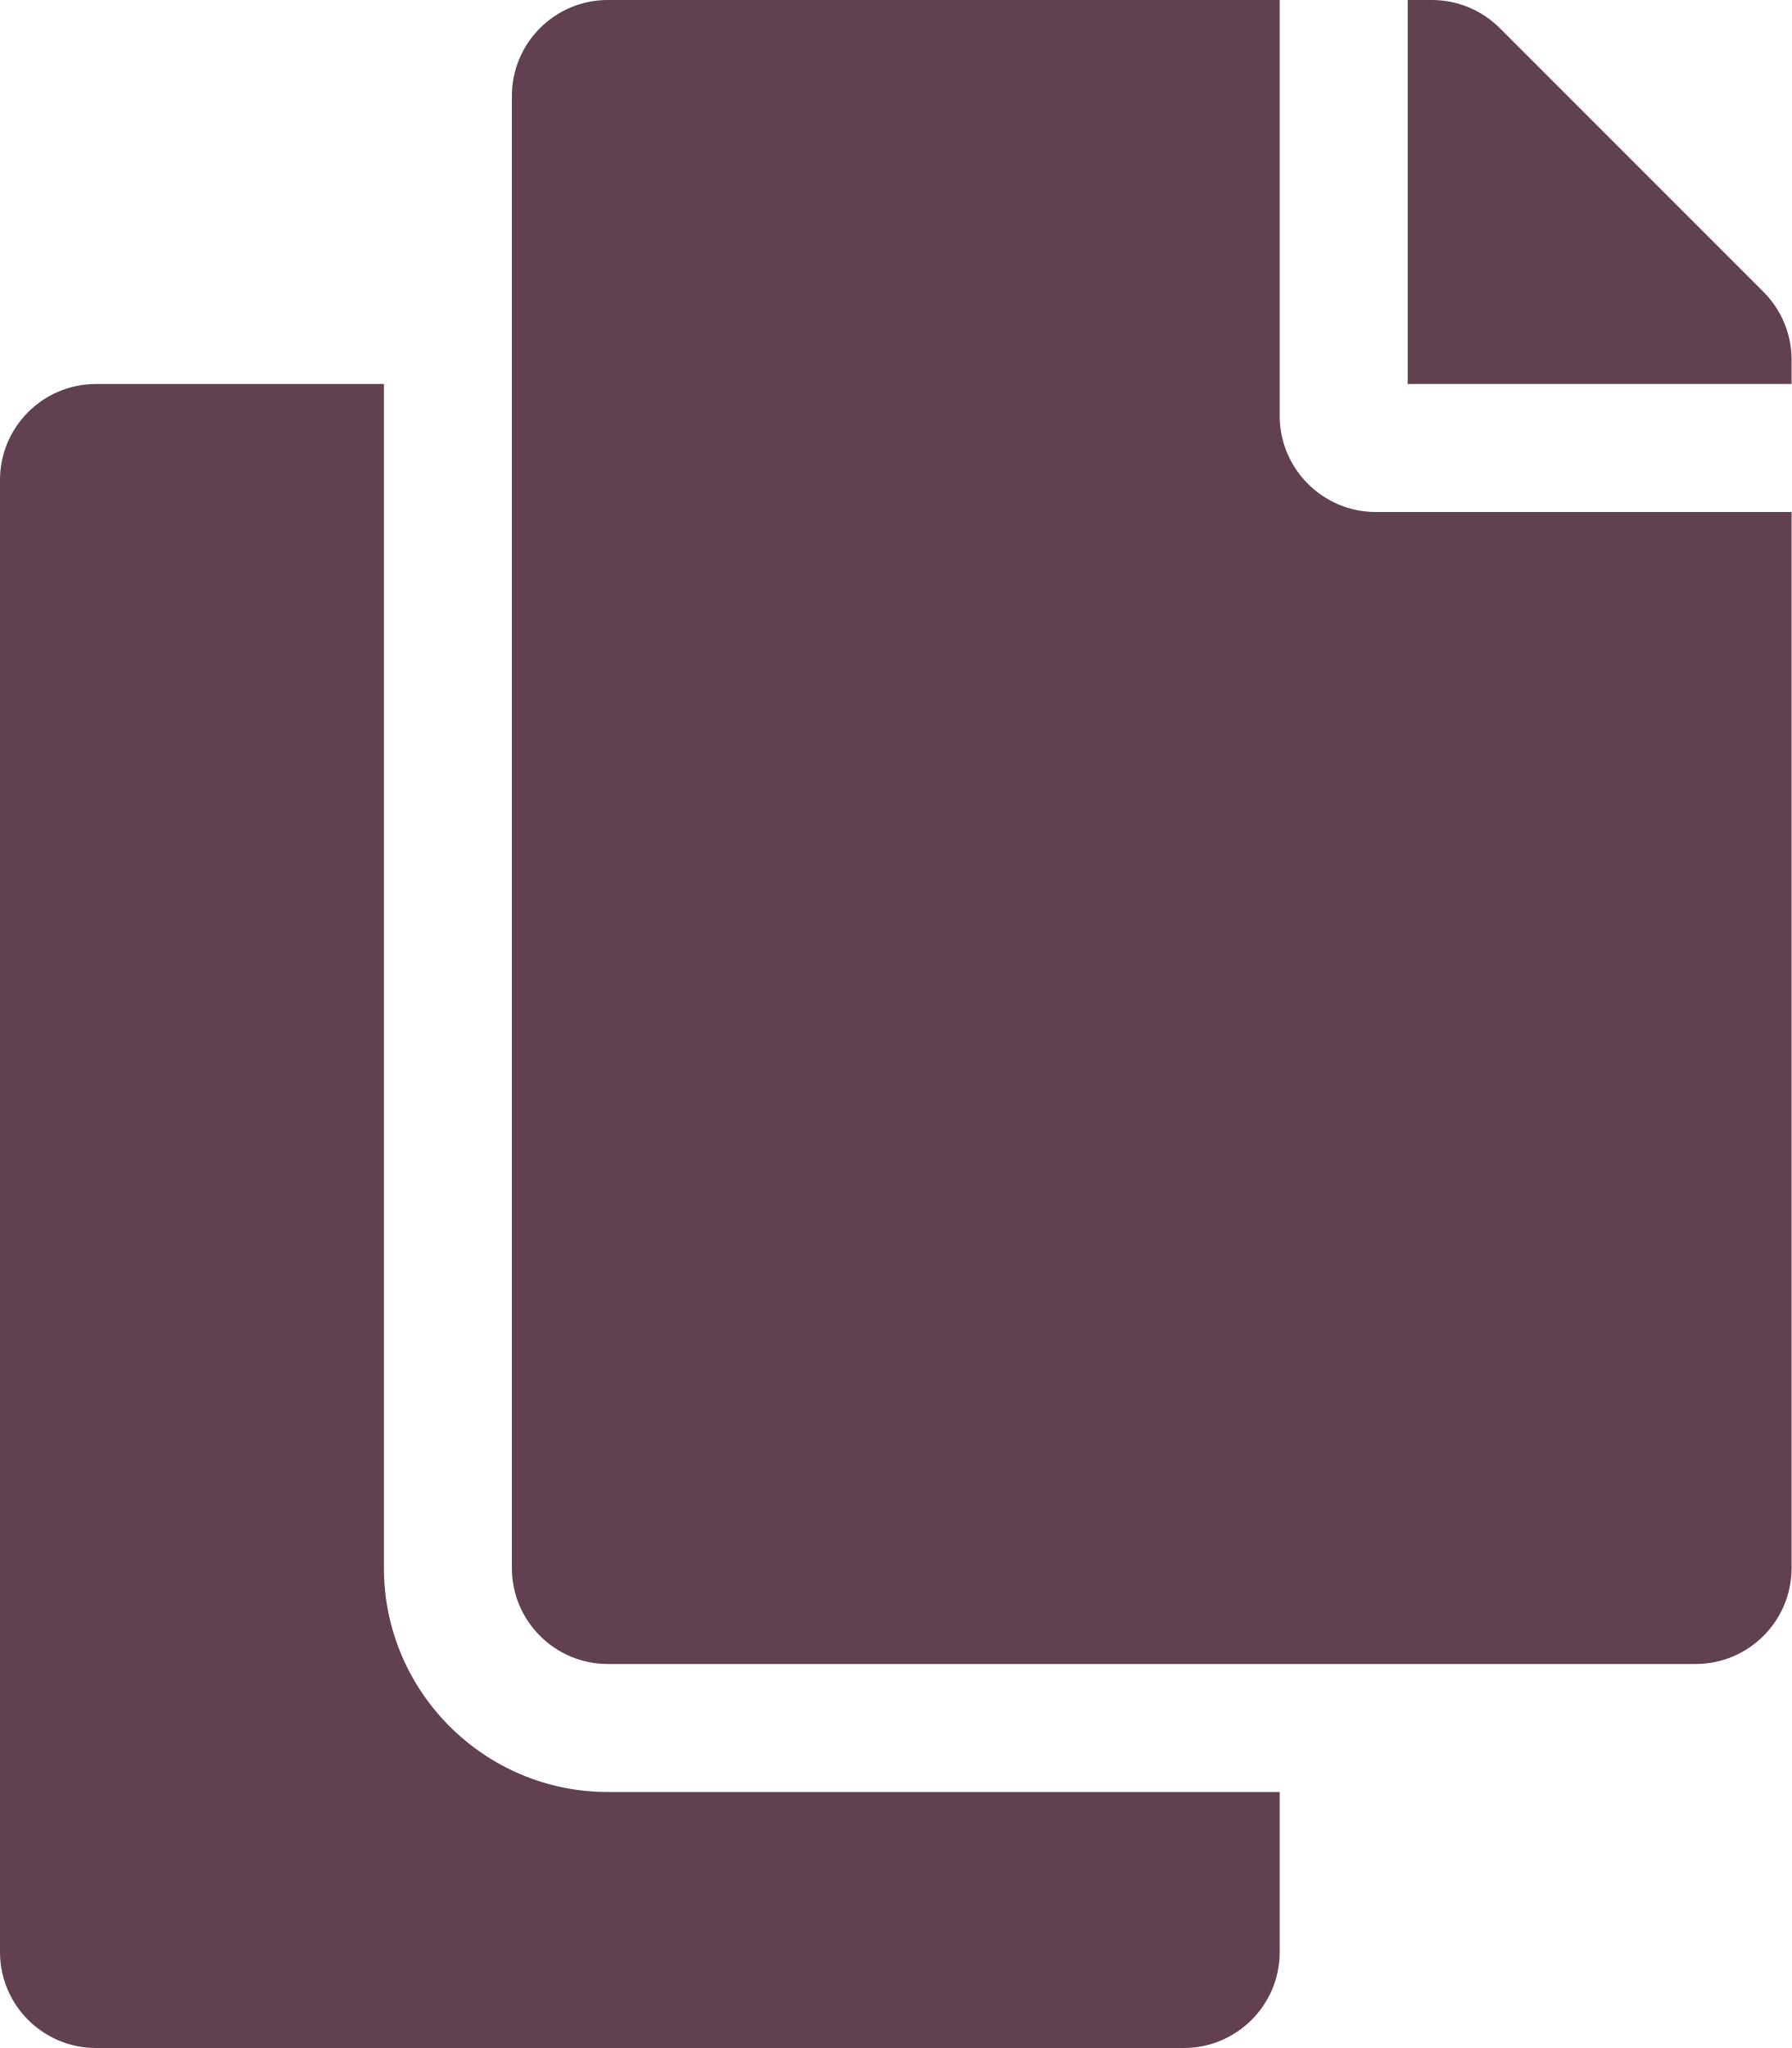
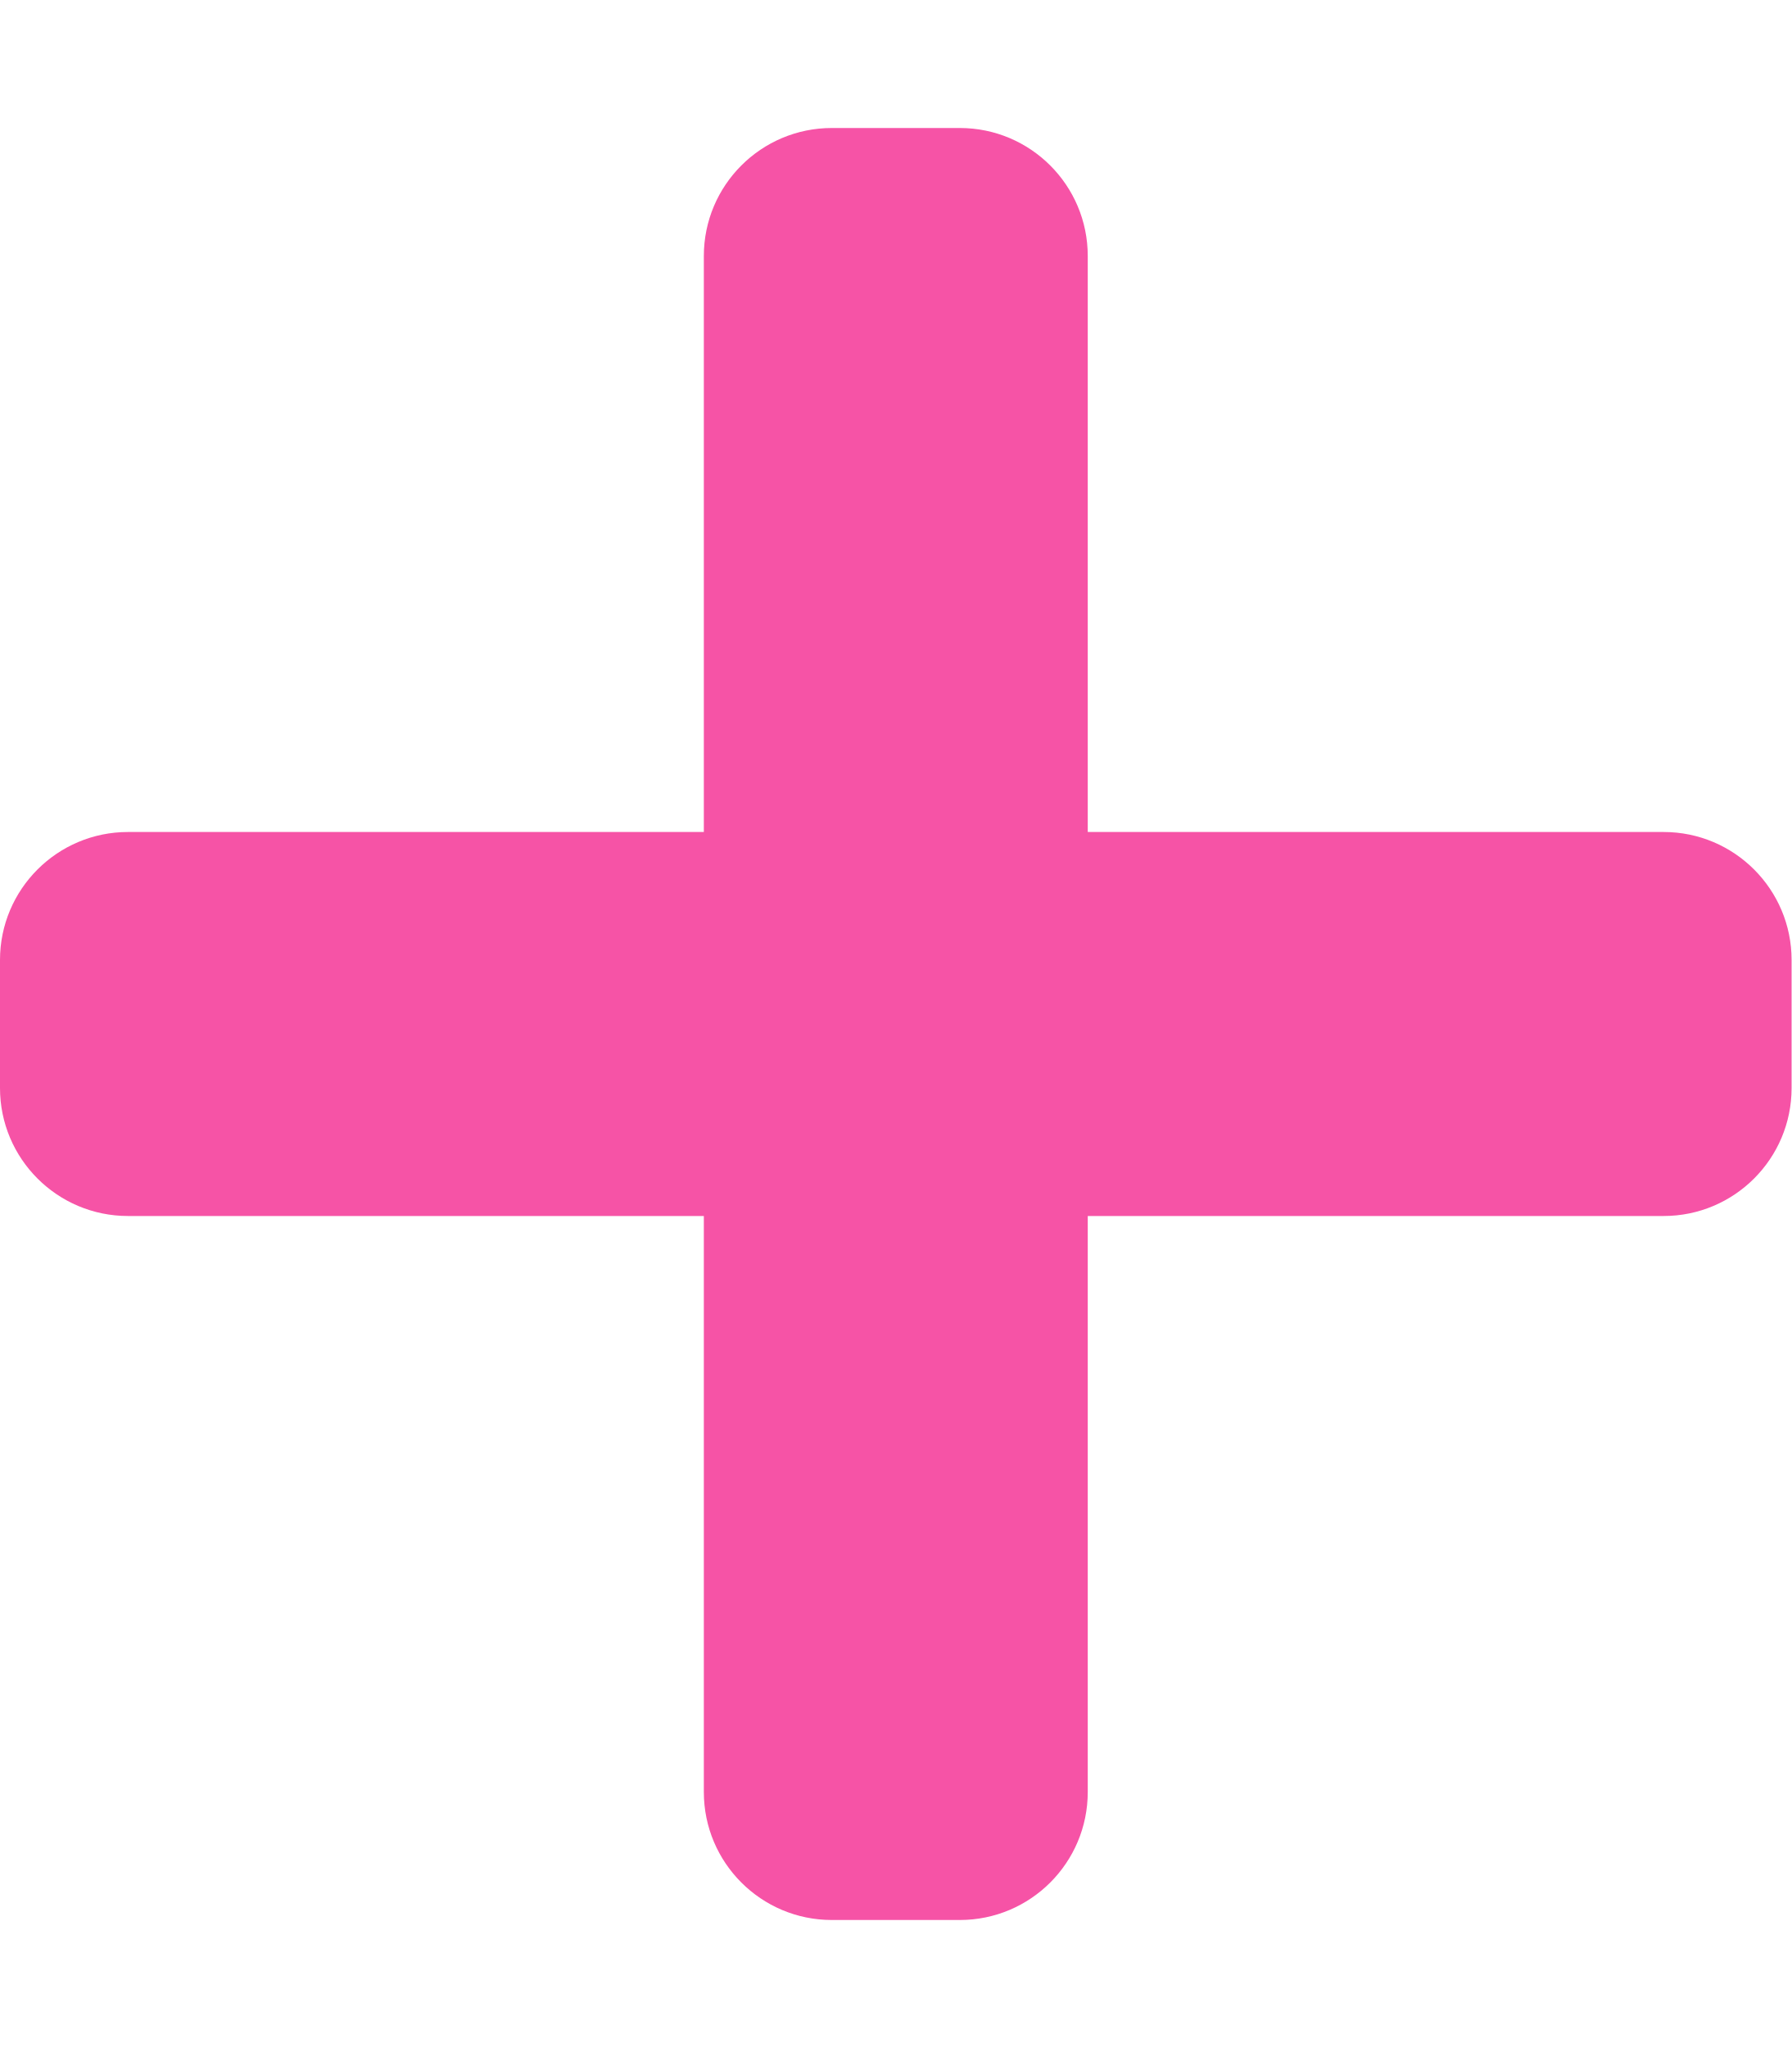
- <svg xmlns="http://www.w3.org/2000/svg" style="fill:#614051;" viewBox="0 0 448 512">
-   <path d="M320 448v40c0 13.255-10.745 24-24 24H24c-13.255 0-24-10.745-24-24V120c0-13.255 10.745-24 24-24h72v296c0 30.879 25.121 56 56 56h168zm0-344V0H152c-13.255 0-24 10.745-24 24v368c0 13.255 10.745 24 24 24h272c13.255 0 24-10.745 24-24V128H344c-13.2 0-24-10.8-24-24zm120.971-31.029L375.029 7.029A24 24 0 0 0 358.059 0H352v96h96v-6.059a24 24 0 0 0-7.029-16.97z" />
+ <svg xmlns="http://www.w3.org/2000/svg" style="fill:#F653A6;" viewBox="0 0 448 512">
+   <path d="M416 208H272V64c0-17.67-14.33-32-32-32h-32c-17.67 0-32 14.33-32 32v144H32c-17.67 0-32 14.33-32 32v32c0 17.67 14.33 32 32 32h144v144c0 17.67 14.33 32 32 32h32c17.67 0 32-14.33 32-32V304h144c17.67 0 32-14.33 32-32v-32c0-17.67-14.33-32-32-32z" />
</svg>
